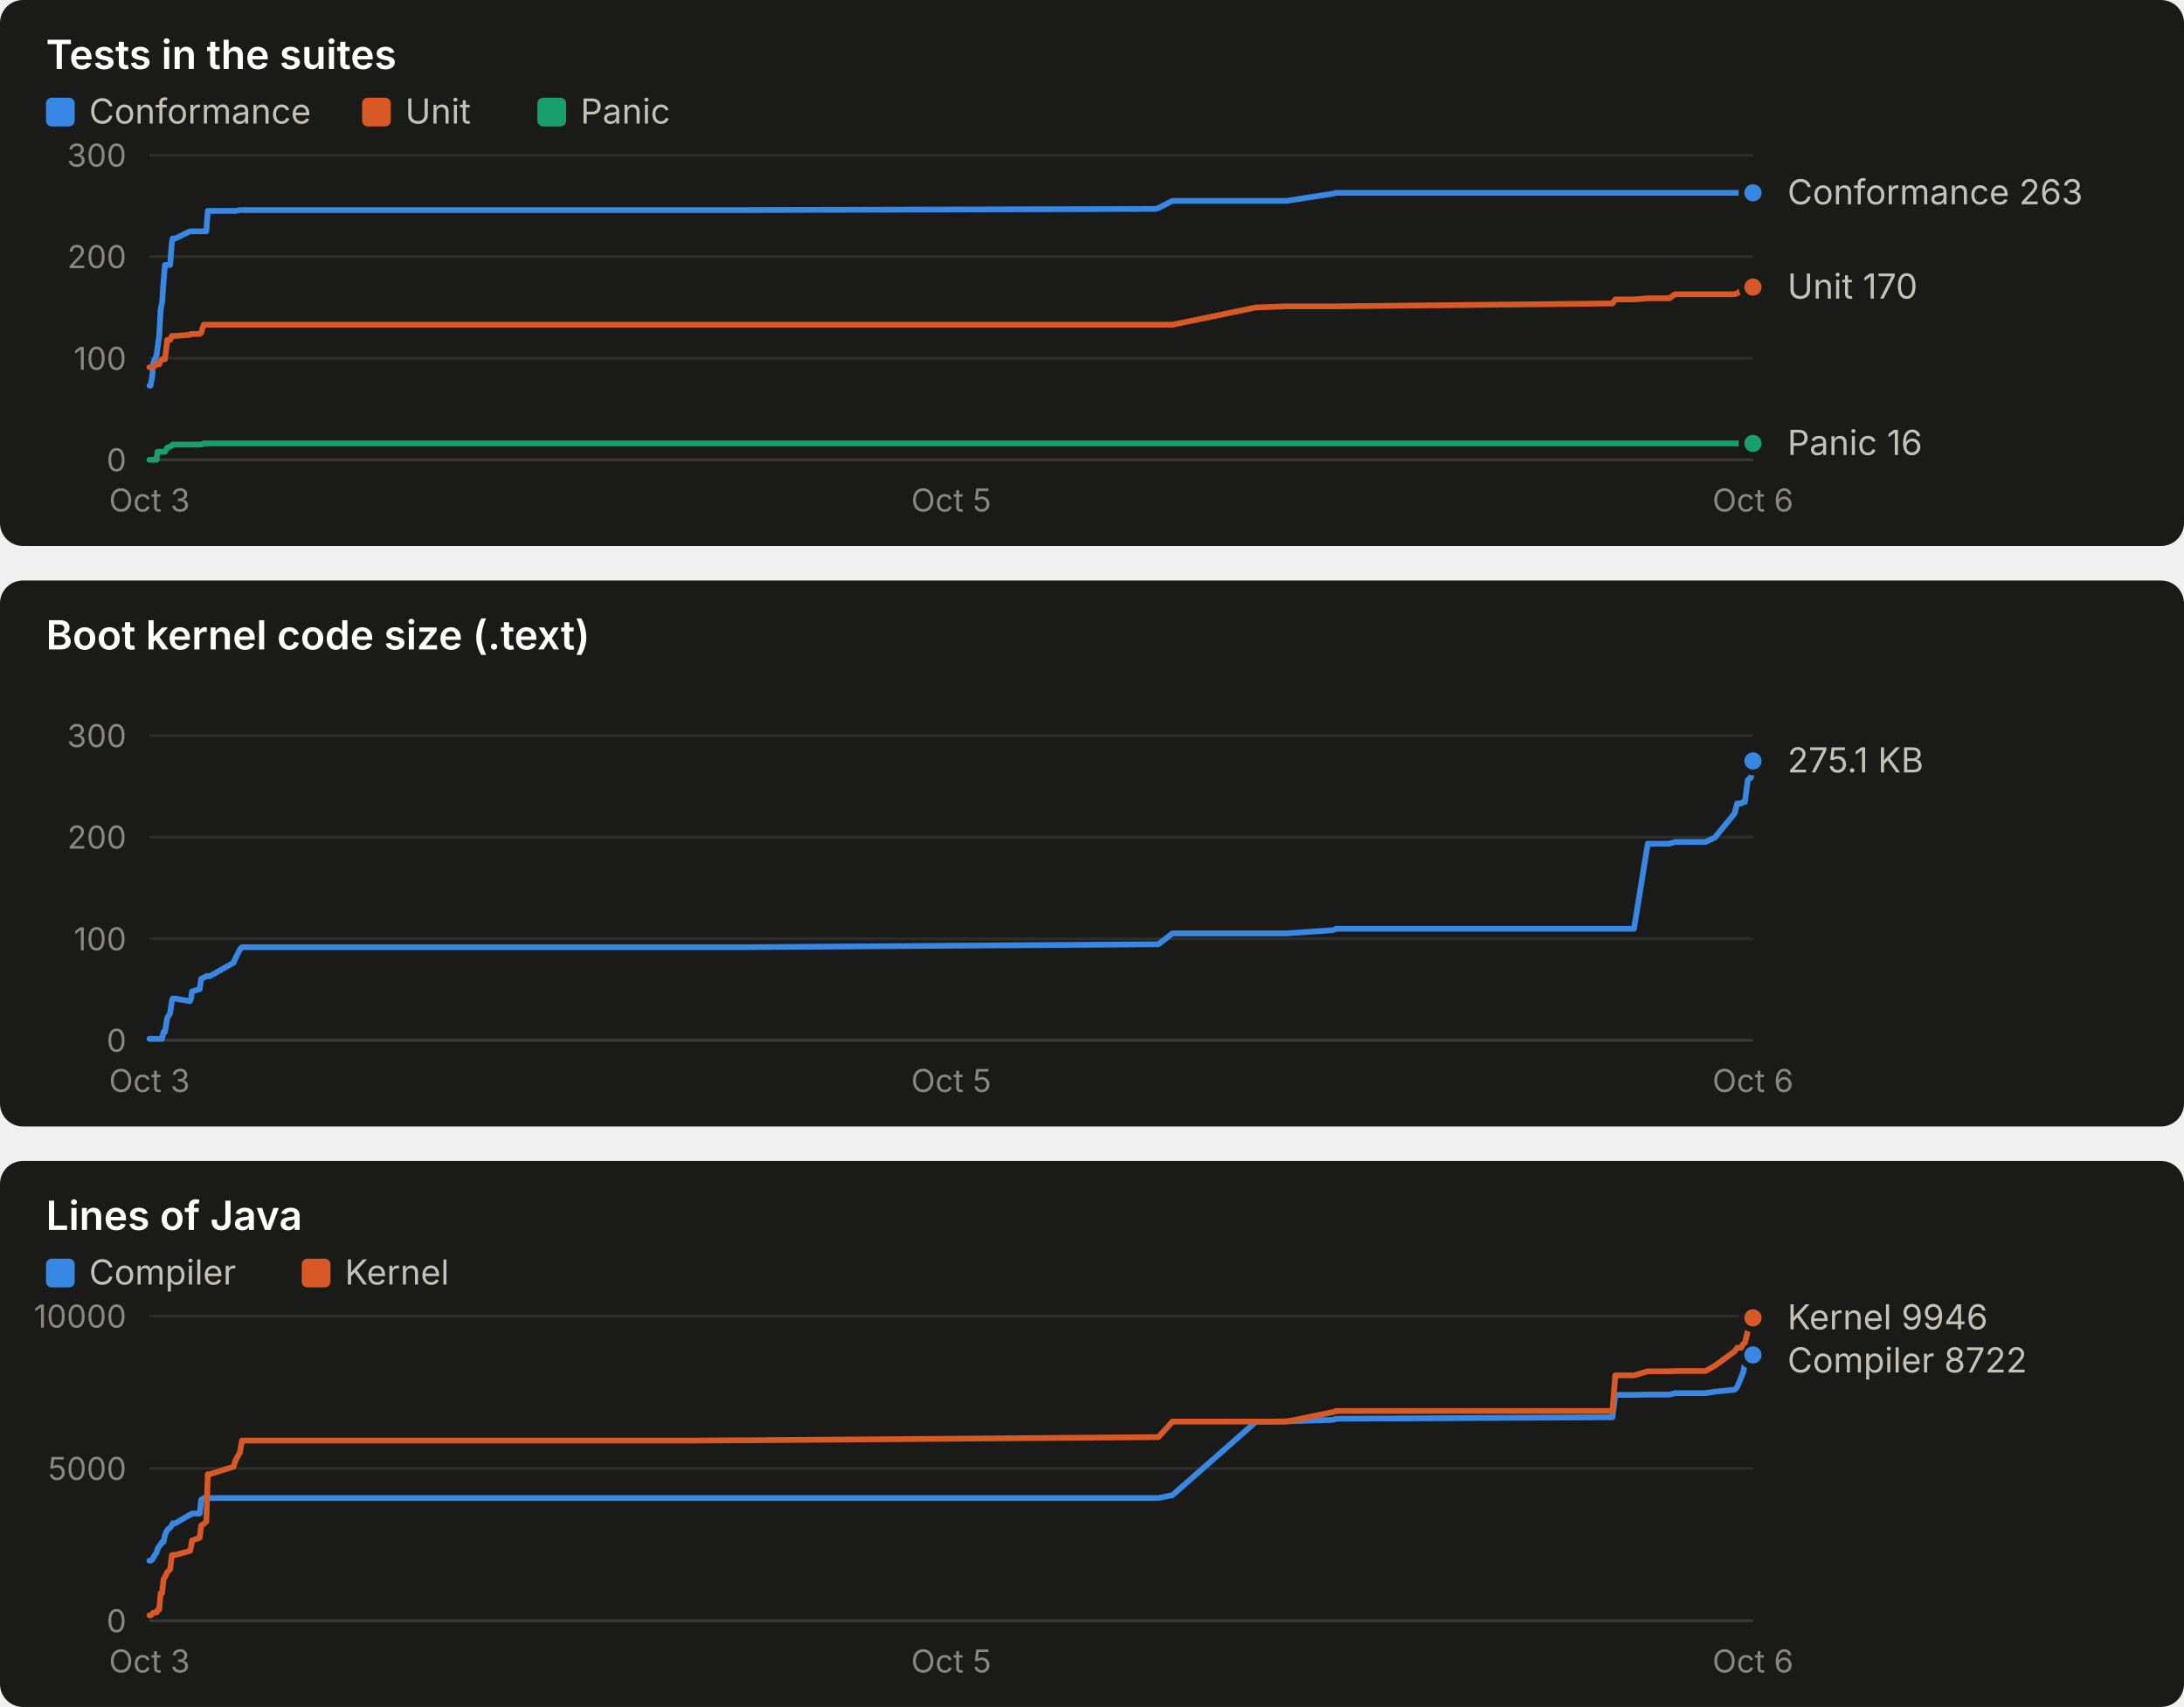
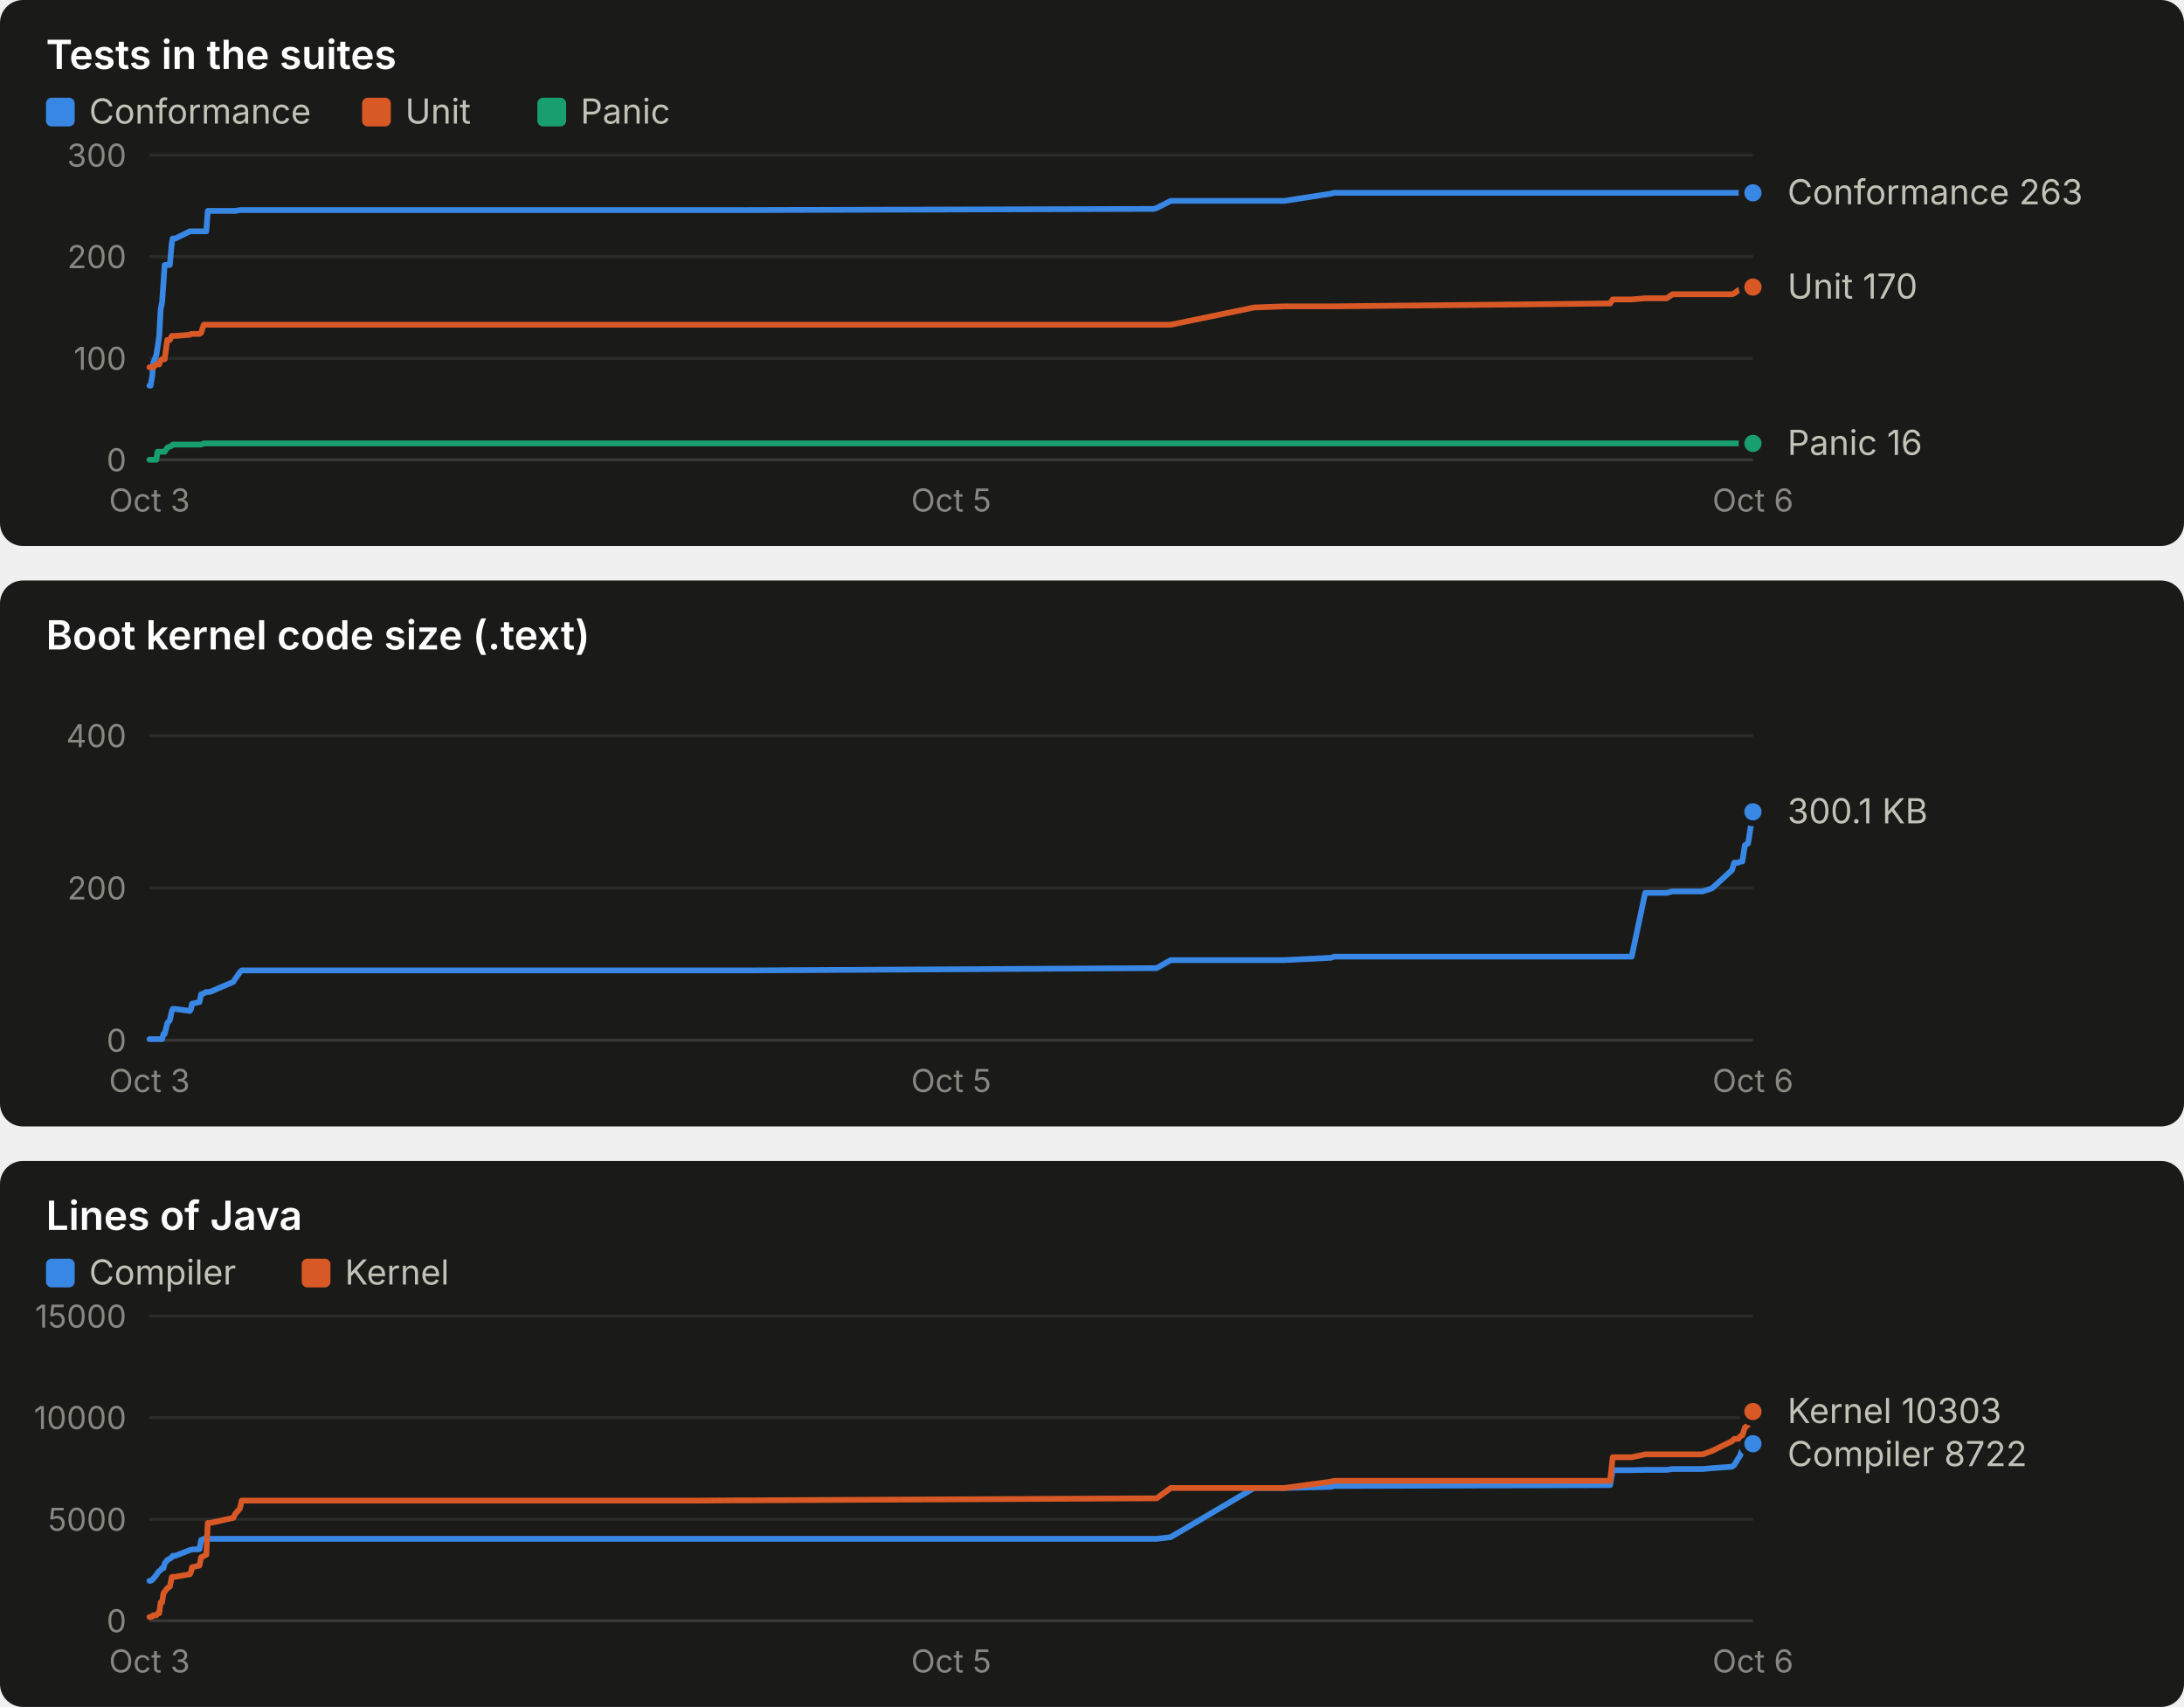
<svg xmlns="http://www.w3.org/2000/svg" width="760" height="594" viewBox="0 0 760 594" role="img" font-family="system-ui, -apple-system, 'Segoe UI', sans-serif">
  <rect x="0" y="0" width="760" height="190" rx="8" fill="#1a1a19" />
  <text x="16.0" y="24.0" fill="#ffffff" font-size="14" font-weight="600" text-anchor="start" style="font-variant-numeric: tabular-nums">Tests in the suites</text>
  <rect x="16" y="34" width="10" height="10" rx="2" fill="#3987e5" />
  <text x="31.0" y="43.0" fill="#c3c2b7" font-size="12" font-weight="400" text-anchor="start" style="font-variant-numeric: tabular-nums">Conformance</text>
  <rect x="126" y="34" width="10" height="10" rx="2" fill="#d95926" />
  <text x="141.0" y="43.0" fill="#c3c2b7" font-size="12" font-weight="400" text-anchor="start" style="font-variant-numeric: tabular-nums">Unit</text>
  <rect x="187" y="34" width="10" height="10" rx="2" fill="#199e70" />
  <text x="202.0" y="43.0" fill="#c3c2b7" font-size="12" font-weight="400" text-anchor="start" style="font-variant-numeric: tabular-nums">Panic</text>
  <line x1="52.0" x2="610.0" y1="160.0" y2="160.0" stroke="#383835" stroke-width="1" />
  <text x="44.0" y="164.0" fill="#898781" font-size="11" font-weight="400" text-anchor="end" style="font-variant-numeric: tabular-nums">0</text>
  <line x1="52.0" x2="610.0" y1="124.7" y2="124.7" stroke="#2c2c2a" stroke-width="1" />
  <text x="44.0" y="128.7" fill="#898781" font-size="11" font-weight="400" text-anchor="end" style="font-variant-numeric: tabular-nums">100</text>
  <line x1="52.0" x2="610.0" y1="89.3" y2="89.3" stroke="#2c2c2a" stroke-width="1" />
  <text x="44.0" y="93.3" fill="#898781" font-size="11" font-weight="400" text-anchor="end" style="font-variant-numeric: tabular-nums">200</text>
  <line x1="52.0" x2="610.0" y1="54.0" y2="54.0" stroke="#2c2c2a" stroke-width="1" />
  <text x="44.0" y="58.0" fill="#898781" font-size="11" font-weight="400" text-anchor="end" style="font-variant-numeric: tabular-nums">300</text>
  <text x="52.0" y="178.0" fill="#898781" font-size="11" font-weight="400" text-anchor="middle" style="font-variant-numeric: tabular-nums">Oct 3</text>
  <text x="331.0" y="178.0" fill="#898781" font-size="11" font-weight="400" text-anchor="middle" style="font-variant-numeric: tabular-nums">Oct 5</text>
  <text x="610.0" y="178.0" fill="#898781" font-size="11" font-weight="400" text-anchor="middle" style="font-variant-numeric: tabular-nums">Oct 6</text>
-   <polyline points="52.0,134.2 52.4,134.2 53.0,130.7 53.3,126.4 54.5,123.6 54.8,121.1 55.4,116.9 55.9,107.7 56.4,105.2 56.9,98.2 57.4,92.2 58.2,92.2 59.2,92.2 59.8,84.4 60.1,83.0 61.0,83.0 66.1,80.5 66.5,80.5 66.8,80.5 69.5,80.5 70.0,80.5 70.9,80.5 71.8,80.5 72.3,73.4 73.0,73.4 81.3,73.4 81.9,73.4 83.5,73.1 84.2,73.1 237.0,73.1 237.6,73.1 239.5,73.1 242.5,73.1 256.7,73.1 260.3,73.1 402.1,72.7 403.1,72.4 408.0,69.9 437.0,69.9 447.7,69.9 463.8,67.4 465.0,67.1 561.1,67.1 562.1,67.1 568.6,67.1 573.4,67.1 580.9,67.1 582.9,67.1 593.5,67.1 596.7,67.1 603.6,67.1 604.5,67.1 605.9,67.1 606.6,67.1 607.2,67.1 608.2,67.1 609.3,67.1 610.0,67.1" fill="none" stroke="#3987e5" stroke-width="2" stroke-linejoin="round" stroke-linecap="round" />
+   <polyline points="52.0,134.2 52.4,134.2 53.0,130.7 53.3,126.4 54.4,123.6 54.8,121.1 55.4,116.9 55.9,107.7 56.4,105.2 56.9,98.2 57.3,92.2 58.2,92.2 59.1,92.2 59.8,84.4 60.1,83.0 61.0,83.0 66.1,80.5 66.5,80.5 66.8,80.5 69.4,80.5 70.0,80.5 70.9,80.5 71.8,80.5 72.3,73.4 73.0,73.4 81.2,73.4 81.8,73.4 83.5,73.1 84.1,73.1 236.7,73.1 237.3,73.1 239.2,73.1 242.1,73.1 256.4,73.1 260.0,73.1 401.5,72.7 402.5,72.4 407.4,69.9 436.4,69.9 447.0,69.9 463.1,67.4 464.3,67.1 560.3,67.1 561.2,67.1 567.8,67.1 572.5,67.1 580.0,67.1 582.0,67.1 592.5,67.1 595.8,67.1 602.7,67.1 603.5,67.1 604.9,67.1 605.6,67.1 606.3,67.1 607.2,67.1 608.3,67.1 609.0,67.1 610.0,67.1" fill="none" stroke="#3987e5" stroke-width="2" stroke-linejoin="round" stroke-linecap="round" />
  <circle cx="610.0" cy="67.1" r="4" fill="#3987e5" stroke="#1a1a19" stroke-width="2" />
-   <polyline points="52.0,127.8 52.4,127.8 53.0,127.8 53.3,127.8 54.5,126.8 54.8,126.8 55.4,126.8 55.9,125.4 56.4,125.0 56.9,125.0 57.4,125.0 58.2,118.3 59.2,118.3 59.8,116.9 60.1,116.9 61.0,116.9 66.1,116.5 66.5,116.2 66.8,116.2 69.5,116.2 70.0,115.8 70.9,113.0 71.8,113.0 72.3,113.0 73.0,113.0 81.3,113.0 81.9,113.0 83.5,113.0 84.2,113.0 237.0,113.0 237.6,113.0 239.5,113.0 242.5,113.0 256.7,113.0 260.3,113.0 402.1,113.0 403.1,113.0 408.0,113.0 437.0,107.0 447.7,106.6 463.8,106.6 465.0,106.6 561.1,105.6 562.1,104.2 568.6,104.2 573.4,103.8 580.9,103.8 582.9,102.4 593.5,102.4 596.7,102.4 603.6,102.4 604.5,102.1 605.9,101.0 606.6,101.0 607.2,100.3 608.2,100.3 609.3,99.9 610.0,99.9" fill="none" stroke="#d95926" stroke-width="2" stroke-linejoin="round" stroke-linecap="round" />
+   <polyline points="52.0,127.8 52.4,127.8 53.0,127.8 53.3,127.8 54.4,126.8 54.8,126.8 55.4,126.8 55.9,125.4 56.4,125.0 56.9,125.0 57.3,125.0 58.2,118.3 59.1,118.3 59.8,116.9 60.1,116.9 61.0,116.9 66.1,116.5 66.5,116.2 66.8,116.2 69.4,116.2 70.0,115.8 70.9,113.0 71.8,113.0 72.3,113.0 73.0,113.0 81.2,113.0 81.8,113.0 83.5,113.0 84.1,113.0 236.7,113.0 237.3,113.0 239.2,113.0 242.1,113.0 256.4,113.0 260.0,113.0 401.5,113.0 402.5,113.0 407.4,113.0 436.4,107.0 447.0,106.6 463.1,106.6 464.3,106.6 560.3,105.6 561.2,104.2 567.8,104.2 572.5,103.8 580.0,103.8 582.0,102.4 592.5,102.4 595.8,102.4 602.7,102.4 603.5,102.1 604.9,101.0 605.6,101.0 606.3,100.3 607.2,100.3 608.3,99.9 609.0,99.9 610.0,99.9" fill="none" stroke="#d95926" stroke-width="2" stroke-linejoin="round" stroke-linecap="round" />
  <circle cx="610.0" cy="99.9" r="4" fill="#d95926" stroke="#1a1a19" stroke-width="2" />
-   <polyline points="52.0,160.0 52.4,160.0 53.0,160.0 53.3,160.0 54.5,160.0 54.8,157.2 55.4,157.2 55.9,157.2 56.4,157.2 56.9,157.2 57.4,157.2 58.2,155.8 59.2,155.4 59.8,155.1 60.1,154.7 61.0,154.7 66.1,154.7 66.5,154.7 66.8,154.7 69.5,154.7 70.0,154.7 70.9,154.3 71.8,154.3 72.3,154.3 73.0,154.3 81.3,154.3 81.9,154.3 83.5,154.3 84.2,154.3 237.0,154.3 237.6,154.3 239.5,154.3 242.5,154.3 256.7,154.3 260.3,154.3 402.1,154.3 403.1,154.3 408.0,154.3 437.0,154.3 447.7,154.3 463.8,154.3 465.0,154.3 561.1,154.3 562.1,154.3 568.6,154.3 573.4,154.3 580.9,154.3 582.9,154.3 593.5,154.3 596.7,154.3 603.6,154.3 604.5,154.3 605.9,154.3 606.6,154.3 607.2,154.3 608.2,154.3 609.3,154.3 610.0,154.3" fill="none" stroke="#199e70" stroke-width="2" stroke-linejoin="round" stroke-linecap="round" />
+   <polyline points="52.0,160.0 52.4,160.0 53.0,160.0 53.3,160.0 54.4,160.0 54.8,157.2 55.4,157.2 55.9,157.2 56.4,157.2 56.9,157.2 57.3,157.2 58.2,155.8 59.1,155.4 59.8,155.1 60.1,154.7 61.0,154.7 66.1,154.7 66.5,154.7 66.8,154.7 69.4,154.7 70.0,154.7 70.9,154.3 71.8,154.3 72.3,154.3 73.0,154.3 81.2,154.3 81.8,154.3 83.5,154.3 84.1,154.3 236.7,154.3 237.3,154.3 239.2,154.3 242.1,154.3 256.4,154.3 260.0,154.3 401.5,154.3 402.5,154.3 407.4,154.3 436.4,154.3 447.0,154.3 463.1,154.3 464.3,154.3 560.3,154.3 561.2,154.3 567.8,154.3 572.5,154.3 580.0,154.3 582.0,154.3 592.5,154.3 595.8,154.3 602.7,154.3 603.5,154.3 604.9,154.3 605.6,154.3 606.3,154.3 607.2,154.3 608.3,154.3 609.0,154.3 610.0,154.3" fill="none" stroke="#199e70" stroke-width="2" stroke-linejoin="round" stroke-linecap="round" />
  <circle cx="610.0" cy="154.3" r="4" fill="#199e70" stroke="#1a1a19" stroke-width="2" />
  <text x="622.0" y="71.1" fill="#c3c2b7" font-size="12" font-weight="400" text-anchor="start" style="font-variant-numeric: tabular-nums">Conformance 263</text>
  <text x="622.0" y="103.9" fill="#c3c2b7" font-size="12" font-weight="400" text-anchor="start" style="font-variant-numeric: tabular-nums">Unit 170</text>
  <text x="622.0" y="158.3" fill="#c3c2b7" font-size="12" font-weight="400" text-anchor="start" style="font-variant-numeric: tabular-nums">Panic 16</text>
  <rect x="0" y="202" width="760" height="190" rx="8" fill="#1a1a19" />
  <text x="16.0" y="226.0" fill="#ffffff" font-size="14" font-weight="600" text-anchor="start" style="font-variant-numeric: tabular-nums">Boot kernel code size (.text)</text>
  <line x1="52.0" x2="610.0" y1="362.0" y2="362.0" stroke="#383835" stroke-width="1" />
  <text x="44.0" y="366.0" fill="#898781" font-size="11" font-weight="400" text-anchor="end" style="font-variant-numeric: tabular-nums">0</text>
-   <line x1="52.0" x2="610.0" y1="326.7" y2="326.7" stroke="#2c2c2a" stroke-width="1" />
-   <text x="44.0" y="330.7" fill="#898781" font-size="11" font-weight="400" text-anchor="end" style="font-variant-numeric: tabular-nums">100</text>
-   <line x1="52.0" x2="610.0" y1="291.3" y2="291.3" stroke="#2c2c2a" stroke-width="1" />
-   <text x="44.0" y="295.3" fill="#898781" font-size="11" font-weight="400" text-anchor="end" style="font-variant-numeric: tabular-nums">200</text>
+   <line x1="52.0" x2="610.0" y1="309.0" y2="309.0" stroke="#2c2c2a" stroke-width="1" />
+   <text x="44.0" y="313.0" fill="#898781" font-size="11" font-weight="400" text-anchor="end" style="font-variant-numeric: tabular-nums">200</text>
  <line x1="52.0" x2="610.0" y1="256.0" y2="256.0" stroke="#2c2c2a" stroke-width="1" />
-   <text x="44.0" y="260.0" fill="#898781" font-size="11" font-weight="400" text-anchor="end" style="font-variant-numeric: tabular-nums">300</text>
+   <text x="44.0" y="260.0" fill="#898781" font-size="11" font-weight="400" text-anchor="end" style="font-variant-numeric: tabular-nums">400</text>
  <text x="52.0" y="380.0" fill="#898781" font-size="11" font-weight="400" text-anchor="middle" style="font-variant-numeric: tabular-nums">Oct 3</text>
  <text x="331.0" y="380.0" fill="#898781" font-size="11" font-weight="400" text-anchor="middle" style="font-variant-numeric: tabular-nums">Oct 5</text>
  <text x="610.0" y="380.0" fill="#898781" font-size="11" font-weight="400" text-anchor="middle" style="font-variant-numeric: tabular-nums">Oct 6</text>
-   <polyline points="52.0,361.5 52.4,361.5 53.0,361.5 53.3,361.5 54.5,361.5 54.8,361.5 55.4,361.5 55.9,361.5 56.4,361.5 56.9,359.1 57.4,359.1 58.2,354.2 59.2,352.6 59.8,348.4 60.1,347.5 61.0,347.5 66.1,348.4 66.5,347.4 66.8,345.0 69.5,344.2 70.0,340.6 70.9,340.2 71.8,339.7 72.3,339.7 73.0,339.7 81.3,335.0 81.9,333.5 83.5,330.4 84.2,329.6 237.0,329.6 237.6,329.6 239.5,329.6 242.5,329.6 256.7,329.6 260.3,329.6 402.1,328.6 403.1,328.6 408.0,324.8 437.0,324.8 447.7,324.8 463.8,323.7 465.0,323.2 561.1,323.2 562.1,323.2 568.6,323.2 573.4,293.6 580.9,293.6 582.9,293.0 593.5,293.0 596.7,291.5 603.6,283.1 604.5,279.6 605.9,279.6 606.6,279.1 607.2,279.1 608.2,271.4 609.3,270.6 610.0,264.8" fill="none" stroke="#3987e5" stroke-width="2" stroke-linejoin="round" stroke-linecap="round" />
-   <circle cx="610.0" cy="264.8" r="4" fill="#3987e5" stroke="#1a1a19" stroke-width="2" />
-   <text x="622.0" y="268.8" fill="#c3c2b7" font-size="12" font-weight="400" text-anchor="start" style="font-variant-numeric: tabular-nums">275.1 KB</text>
+   <polyline points="52.0,361.6 52.4,361.6 53.0,361.6 53.3,361.6 54.4,361.6 54.8,361.6 55.4,361.6 55.9,361.6 56.4,361.6 56.9,359.8 57.3,359.8 58.2,356.1 59.1,355.0 59.8,351.8 60.1,351.1 61.0,351.1 66.1,351.8 66.5,351.0 66.8,349.3 69.4,348.7 70.0,346.0 70.9,345.7 71.8,345.2 72.3,345.2 73.0,345.2 81.2,341.7 81.8,340.7 83.5,338.3 84.1,337.7 236.7,337.7 237.3,337.7 239.2,337.7 242.1,337.7 256.4,337.7 260.0,337.7 401.5,336.9 402.5,336.9 407.4,334.1 436.4,334.1 447.0,334.1 463.1,333.3 464.3,332.9 560.3,332.9 561.2,332.9 567.8,332.9 572.5,310.7 580.0,310.7 582.0,310.2 592.5,310.2 595.8,309.1 602.7,302.8 603.5,300.2 604.9,300.2 605.6,299.8 606.3,299.8 607.2,294.1 608.3,293.5 609.0,289.1 610.0,282.5" fill="none" stroke="#3987e5" stroke-width="2" stroke-linejoin="round" stroke-linecap="round" />
+   <circle cx="610.0" cy="282.5" r="4" fill="#3987e5" stroke="#1a1a19" stroke-width="2" />
+   <text x="622.0" y="286.5" fill="#c3c2b7" font-size="12" font-weight="400" text-anchor="start" style="font-variant-numeric: tabular-nums">300.1 KB</text>
  <rect x="0" y="404" width="760" height="190" rx="8" fill="#1a1a19" />
  <text x="16.0" y="428.0" fill="#ffffff" font-size="14" font-weight="600" text-anchor="start" style="font-variant-numeric: tabular-nums">Lines of Java</text>
  <rect x="16" y="438" width="10" height="10" rx="2" fill="#3987e5" />
  <text x="31.0" y="447.0" fill="#c3c2b7" font-size="12" font-weight="400" text-anchor="start" style="font-variant-numeric: tabular-nums">Compiler</text>
  <rect x="105" y="438" width="10" height="10" rx="2" fill="#d95926" />
  <text x="120.0" y="447.0" fill="#c3c2b7" font-size="12" font-weight="400" text-anchor="start" style="font-variant-numeric: tabular-nums">Kernel</text>
  <line x1="52.0" x2="610.0" y1="564.0" y2="564.0" stroke="#383835" stroke-width="1" />
  <text x="44.0" y="568.0" fill="#898781" font-size="11" font-weight="400" text-anchor="end" style="font-variant-numeric: tabular-nums">0</text>
-   <line x1="52.0" x2="610.0" y1="511.0" y2="511.0" stroke="#2c2c2a" stroke-width="1" />
-   <text x="44.0" y="515.0" fill="#898781" font-size="11" font-weight="400" text-anchor="end" style="font-variant-numeric: tabular-nums">5000</text>
+   <line x1="52.0" x2="610.0" y1="528.7" y2="528.7" stroke="#2c2c2a" stroke-width="1" />
+   <text x="44.0" y="532.7" fill="#898781" font-size="11" font-weight="400" text-anchor="end" style="font-variant-numeric: tabular-nums">5000</text>
+   <line x1="52.0" x2="610.0" y1="493.3" y2="493.3" stroke="#2c2c2a" stroke-width="1" />
+   <text x="44.0" y="497.3" fill="#898781" font-size="11" font-weight="400" text-anchor="end" style="font-variant-numeric: tabular-nums">10000</text>
  <line x1="52.0" x2="610.0" y1="458.0" y2="458.0" stroke="#2c2c2a" stroke-width="1" />
-   <text x="44.0" y="462.0" fill="#898781" font-size="11" font-weight="400" text-anchor="end" style="font-variant-numeric: tabular-nums">10000</text>
+   <text x="44.0" y="462.0" fill="#898781" font-size="11" font-weight="400" text-anchor="end" style="font-variant-numeric: tabular-nums">15000</text>
  <text x="52.0" y="582.0" fill="#898781" font-size="11" font-weight="400" text-anchor="middle" style="font-variant-numeric: tabular-nums">Oct 3</text>
  <text x="331.0" y="582.0" fill="#898781" font-size="11" font-weight="400" text-anchor="middle" style="font-variant-numeric: tabular-nums">Oct 5</text>
  <text x="610.0" y="582.0" fill="#898781" font-size="11" font-weight="400" text-anchor="middle" style="font-variant-numeric: tabular-nums">Oct 6</text>
-   <polyline points="52.0,543.1 52.4,543.1 53.0,542.7 53.3,542.1 54.5,540.2 54.8,539.1 55.4,538.0 55.9,537.5 56.4,536.6 56.9,536.6 57.4,534.2 58.2,532.4 59.2,531.6 59.8,530.8 60.1,530.1 61.0,530.1 66.1,527.1 66.5,527.0 66.8,526.7 69.5,526.7 70.0,521.9 70.9,521.3 71.8,521.3 72.3,521.3 73.0,521.3 81.3,521.3 81.9,521.3 83.5,521.3 84.2,521.3 237.0,521.3 237.6,521.3 239.5,521.3 242.5,521.3 256.7,521.3 260.3,521.3 402.1,521.3 403.1,521.3 408.0,520.3 437.0,494.8 447.7,494.6 463.8,494.1 465.0,493.7 561.1,493.2 562.1,485.4 568.6,485.4 573.4,485.3 580.9,485.3 582.9,484.8 593.5,484.8 596.7,484.3 603.6,483.6 604.5,482.7 605.9,479.3 606.6,477.6 607.2,474.3 608.2,474.0 609.3,471.8 610.0,471.5" fill="none" stroke="#3987e5" stroke-width="2" stroke-linejoin="round" stroke-linecap="round" />
-   <circle cx="610.0" cy="471.5" r="4" fill="#3987e5" stroke="#1a1a19" stroke-width="2" />
-   <polyline points="52.0,562.1 52.4,562.1 53.0,561.7 53.3,561.2 54.5,561.1 54.8,560.3 55.4,560.1 55.9,554.4 56.4,554.4 56.9,549.6 57.4,548.8 58.2,547.1 59.2,546.1 59.8,541.2 60.1,541.1 61.0,541.1 66.1,539.7 66.5,538.3 66.8,536.1 69.5,535.1 70.0,530.9 70.9,530.3 71.8,529.5 72.3,513.0 73.0,513.0 81.3,510.4 81.9,508.3 83.5,505.4 84.2,501.3 237.0,501.3 237.6,501.3 239.5,501.3 242.5,501.3 256.7,501.2 260.3,501.2 402.1,500.1 403.1,500.1 408.0,494.7 437.0,494.7 447.7,494.7 463.8,491.4 465.0,491.0 561.1,491.0 562.1,478.6 568.6,478.6 573.4,477.2 580.9,477.2 582.9,477.1 593.5,477.1 596.7,475.3 603.6,470.3 604.5,469.0 605.9,469.0 606.6,467.7 607.2,467.3 608.2,463.2 609.3,461.7 610.0,458.6" fill="none" stroke="#d95926" stroke-width="2" stroke-linejoin="round" stroke-linecap="round" />
-   <circle cx="610.0" cy="458.6" r="4" fill="#d95926" stroke="#1a1a19" stroke-width="2" />
-   <text x="622.0" y="462.6" fill="#c3c2b7" font-size="12" font-weight="400" text-anchor="start" style="font-variant-numeric: tabular-nums">Kernel 9946</text>
-   <text x="622.0" y="477.6" fill="#c3c2b7" font-size="12" font-weight="400" text-anchor="start" style="font-variant-numeric: tabular-nums">Compiler 8722</text>
+   <polyline points="52.0,550.1 52.4,550.1 53.0,549.8 53.3,549.4 54.4,548.1 54.8,547.4 55.4,546.7 55.9,546.4 56.4,545.7 56.9,545.7 57.3,544.1 58.2,542.9 59.1,542.4 59.8,541.9 60.1,541.4 61.0,541.4 66.1,539.4 66.5,539.3 66.8,539.2 69.4,539.1 70.0,535.9 70.9,535.5 71.8,535.5 72.3,535.5 73.0,535.5 81.2,535.5 81.8,535.5 83.5,535.5 84.1,535.5 236.7,535.5 237.3,535.5 239.2,535.5 242.1,535.5 256.4,535.5 260.0,535.5 401.5,535.5 402.5,535.5 407.4,534.9 436.4,517.8 447.0,517.8 463.1,517.4 464.3,517.1 560.3,516.8 561.2,511.6 567.8,511.6 572.5,511.5 580.0,511.5 582.0,511.2 592.5,511.2 595.8,510.9 602.7,510.4 603.5,509.8 604.9,507.5 605.6,506.4 606.3,504.2 607.2,504.0 608.3,502.5 609.0,502.4 610.0,502.4" fill="none" stroke="#3987e5" stroke-width="2" stroke-linejoin="round" stroke-linecap="round" />
+   <circle cx="610.0" cy="502.4" r="4" fill="#3987e5" stroke="#1a1a19" stroke-width="2" />
+   <polyline points="52.0,562.7 52.4,562.7 53.0,562.5 53.3,562.1 54.4,562.1 54.8,561.5 55.4,561.4 55.9,557.6 56.4,557.6 56.9,554.4 57.3,553.9 58.2,552.7 59.1,552.1 59.8,548.8 60.1,548.7 61.0,548.7 66.1,547.8 66.5,546.9 66.8,545.4 69.4,544.8 70.0,541.9 70.9,541.5 71.8,541.0 72.3,530.0 73.0,530.0 81.2,528.2 81.8,526.9 83.5,524.9 84.1,522.2 236.7,522.2 237.3,522.2 239.2,522.2 242.1,522.2 256.4,522.1 260.0,522.1 401.5,521.4 402.5,521.4 407.4,517.8 436.4,517.8 447.0,517.8 463.1,515.6 464.3,515.3 560.3,515.3 561.2,507.1 567.8,507.1 572.5,506.1 580.0,506.1 582.0,506.1 592.5,506.1 595.8,504.9 602.7,501.5 603.5,500.7 604.9,500.7 605.6,499.8 606.3,499.5 607.2,496.8 608.3,495.8 609.0,493.7 610.0,491.2" fill="none" stroke="#d95926" stroke-width="2" stroke-linejoin="round" stroke-linecap="round" />
+   <circle cx="610.0" cy="491.2" r="4" fill="#d95926" stroke="#1a1a19" stroke-width="2" />
+   <text x="622.0" y="495.2" fill="#c3c2b7" font-size="12" font-weight="400" text-anchor="start" style="font-variant-numeric: tabular-nums">Kernel 10303</text>
+   <text x="622.0" y="510.2" fill="#c3c2b7" font-size="12" font-weight="400" text-anchor="start" style="font-variant-numeric: tabular-nums">Compiler 8722</text>
</svg>
